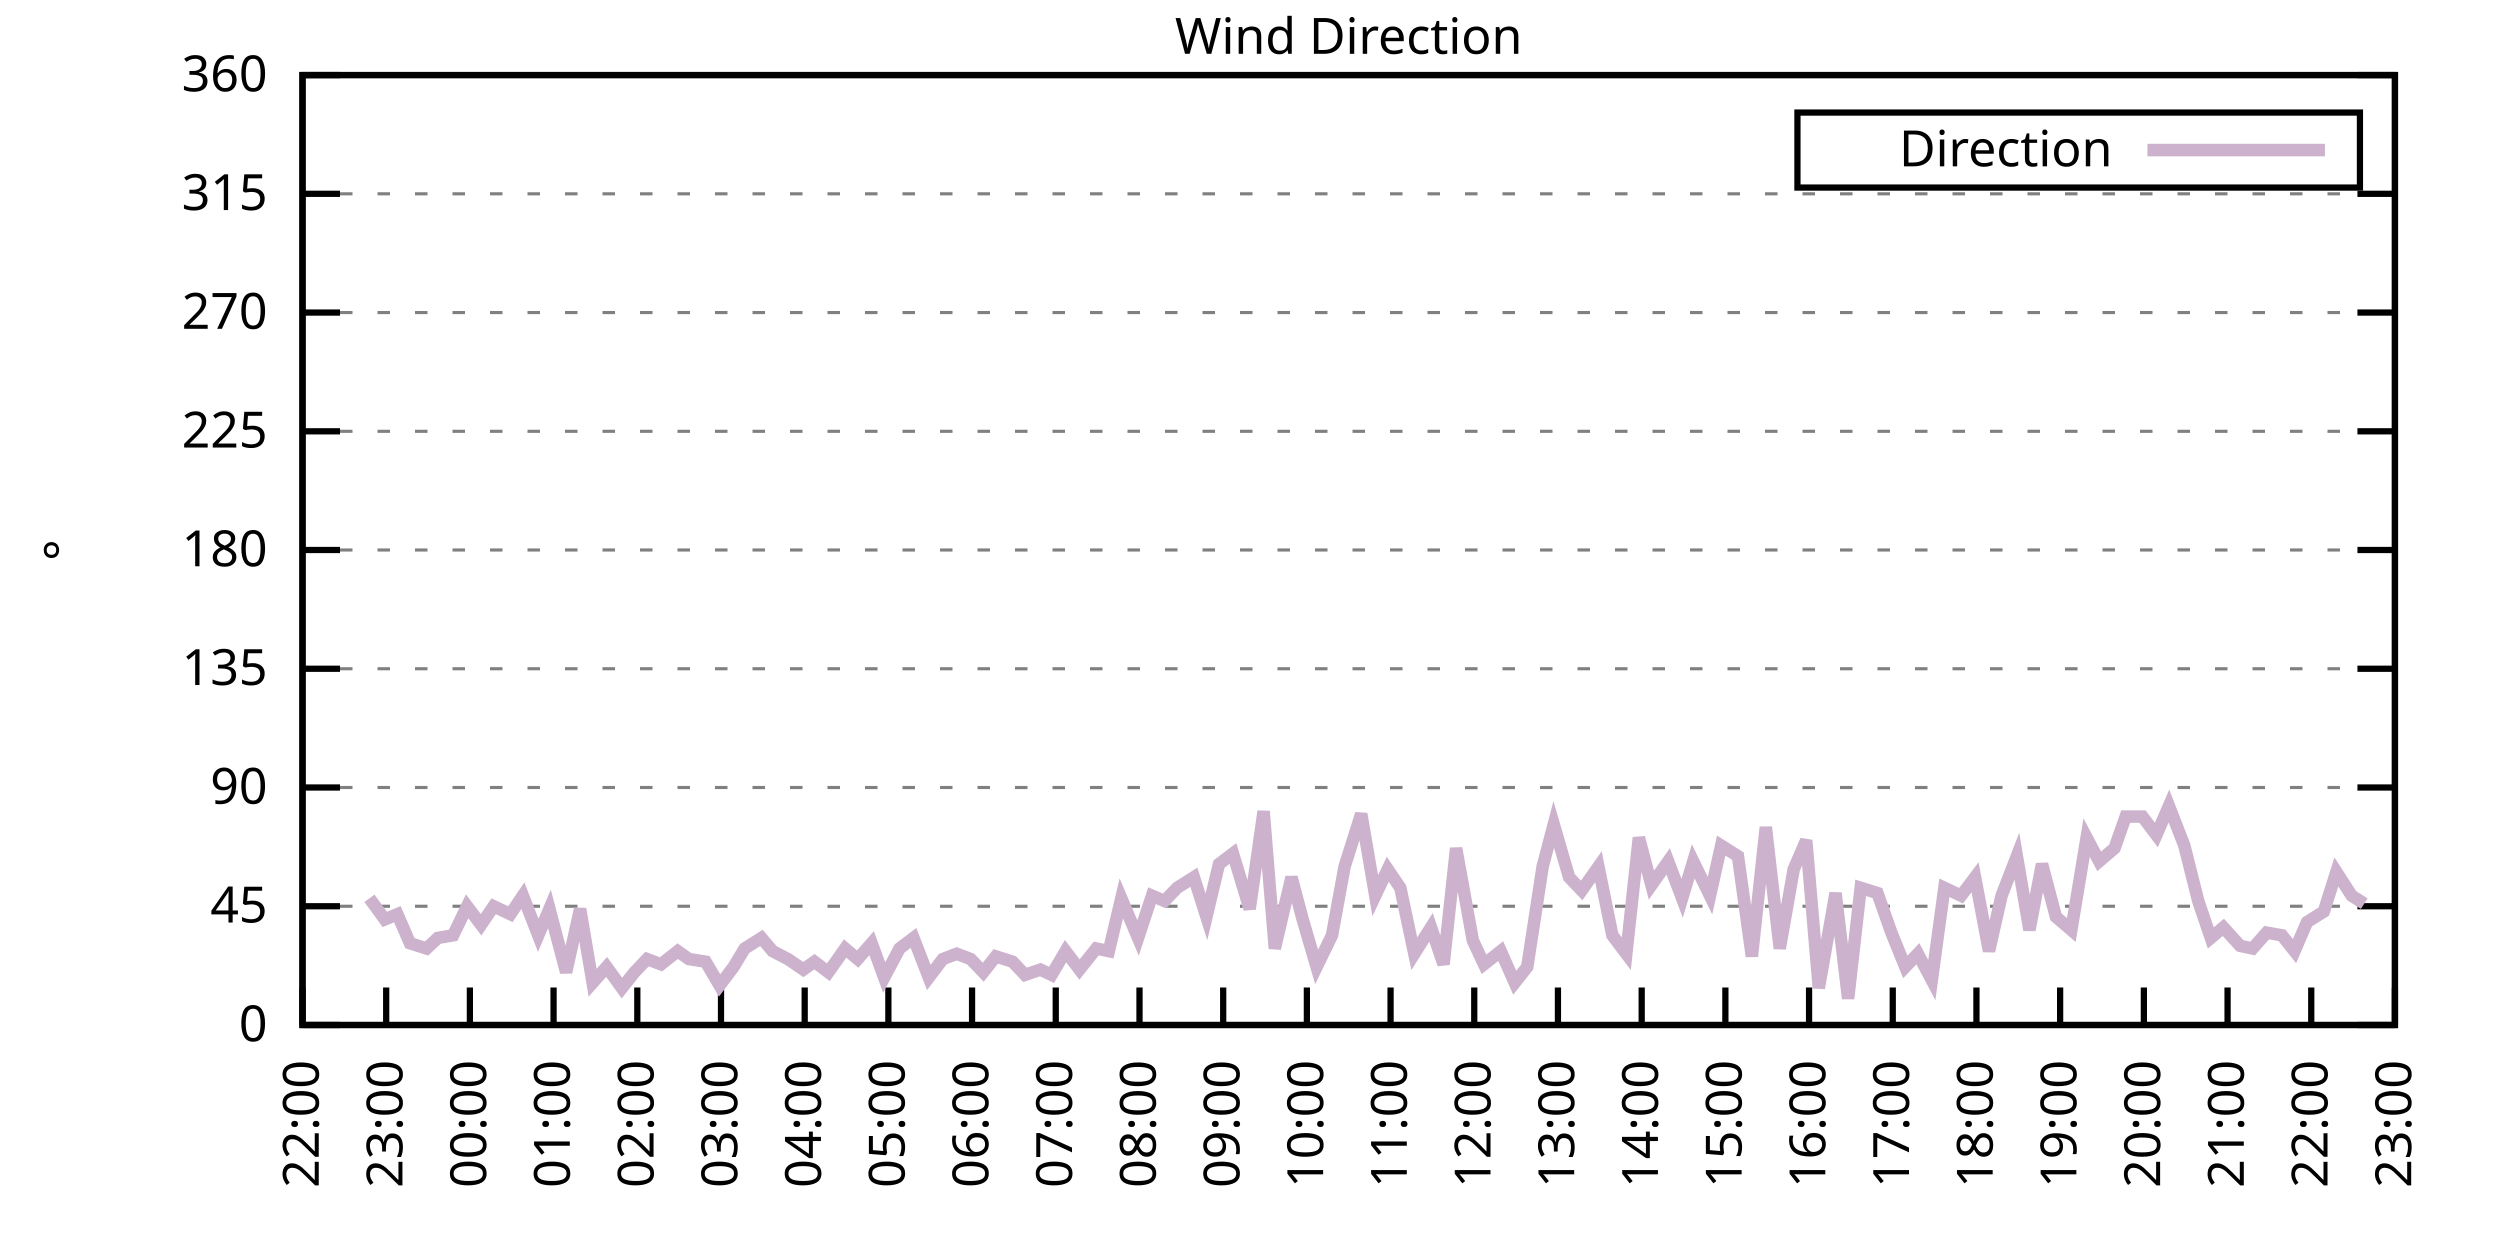
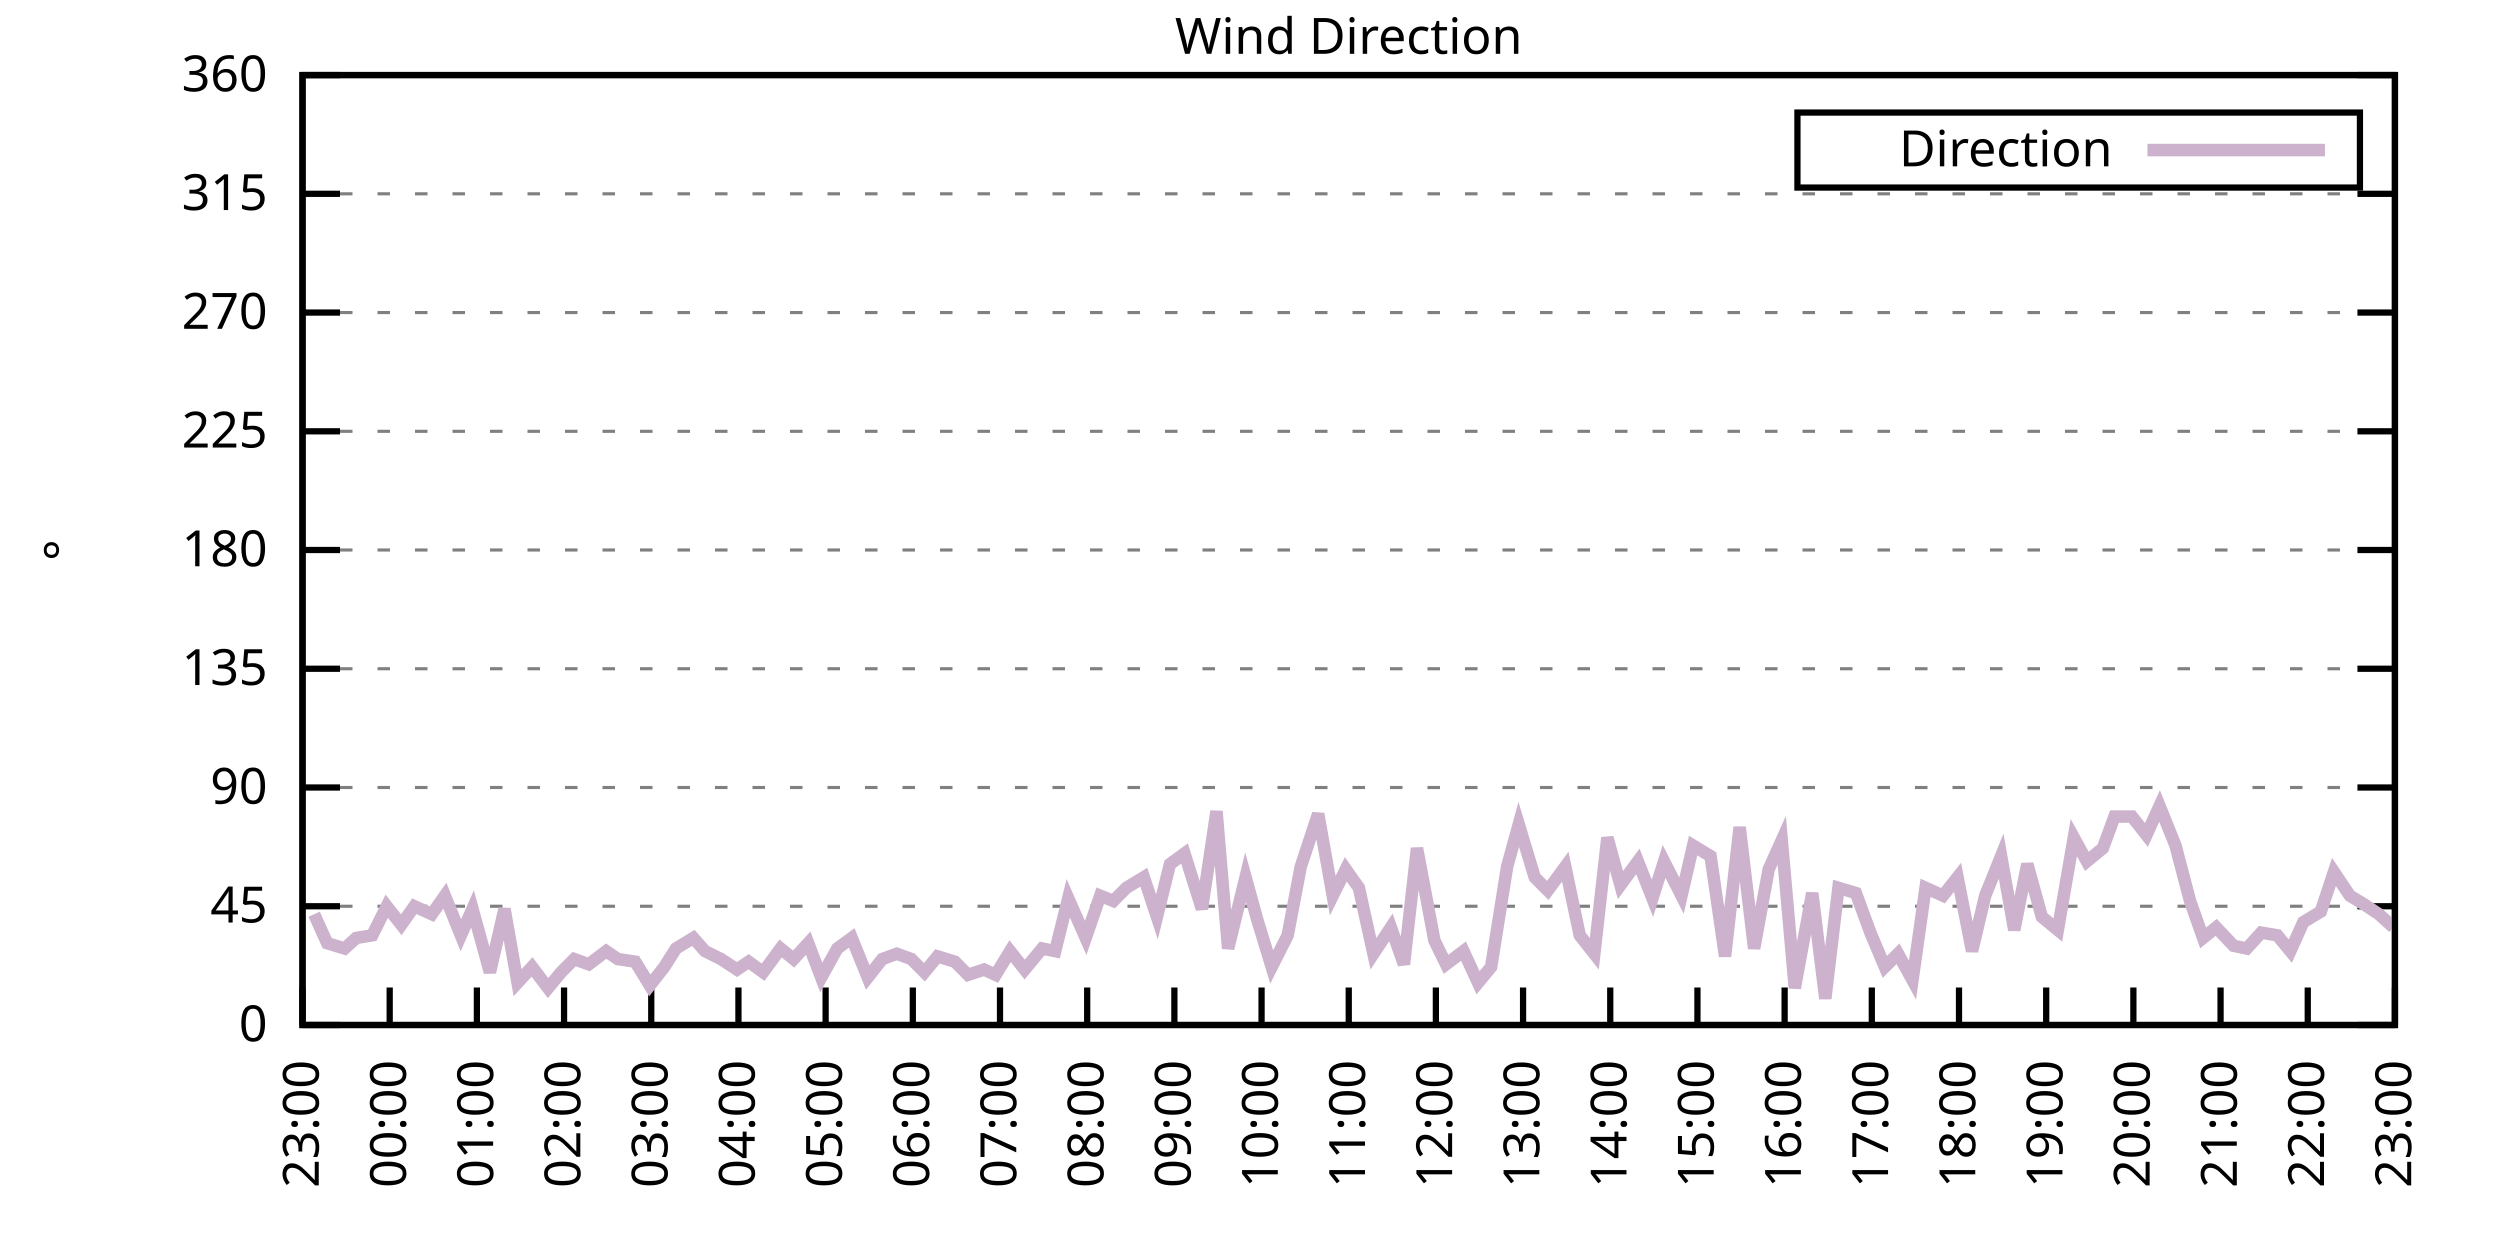
<svg xmlns="http://www.w3.org/2000/svg" xmlns:xlink="http://www.w3.org/1999/xlink" width="400" height="200" viewBox="0 0 400 200">
  <g id="gnuplot_canvas">
    <rect x="0" y="0" width="400" height="200" fill="none" />
    <defs>
      <circle id="gpDot" r="0.5" stroke-width="0.5" stroke="currentColor" />
      <path id="gpPt0" stroke-width="0.333" stroke="currentColor" d="M-1,0 h2 M0,-1 v2" />
      <path id="gpPt1" stroke-width="0.333" stroke="currentColor" d="M-1,-1 L1,1 M1,-1 L-1,1" />
      <path id="gpPt2" stroke-width="0.333" stroke="currentColor" d="M-1,0 L1,0 M0,-1 L0,1 M-1,-1 L1,1 M-1,1 L1,-1" />
      <rect id="gpPt3" stroke-width="0.333" stroke="currentColor" x="-1" y="-1" width="2" height="2" />
      <rect id="gpPt4" stroke-width="0.333" stroke="currentColor" fill="currentColor" x="-1" y="-1" width="2" height="2" />
      <circle id="gpPt5" stroke-width="0.333" stroke="currentColor" cx="0" cy="0" r="1" />
      <use xlink:href="#gpPt5" id="gpPt6" fill="currentColor" stroke="none" />
      <path id="gpPt7" stroke-width="0.333" stroke="currentColor" d="M0,-1.33 L-1.33,0.67 L1.33,0.67 z" />
      <use xlink:href="#gpPt7" id="gpPt8" fill="currentColor" stroke="none" />
      <use xlink:href="#gpPt7" id="gpPt9" stroke="currentColor" transform="rotate(180)" />
      <use xlink:href="#gpPt9" id="gpPt10" fill="currentColor" stroke="none" />
      <use xlink:href="#gpPt3" id="gpPt11" stroke="currentColor" transform="rotate(45)" />
      <use xlink:href="#gpPt11" id="gpPt12" fill="currentColor" stroke="none" />
      <path id="gpPt13" stroke-width="0.333" stroke="currentColor" d="M0,1.330 L1.265,0.411 L0.782,-1.067 L-0.782,-1.076 L-1.265,0.411 z" />
      <use xlink:href="#gpPt13" id="gpPt14" fill="currentColor" stroke="none" />
      <filter id="textbox" filterUnits="objectBoundingBox" x="0" y="0" height="1" width="1">
        <feFlood flood-color="white" flood-opacity="1" result="bgnd" />
        <feComposite in="SourceGraphic" in2="bgnd" operator="atop" />
      </filter>
      <filter id="greybox" filterUnits="objectBoundingBox" x="0" y="0" height="1" width="1">
        <feFlood flood-color="lightgrey" flood-opacity="1" result="grey" />
        <feComposite in="SourceGraphic" in2="grey" operator="atop" />
      </filter>
    </defs>
    <g fill="none" color="white" stroke="currentColor" stroke-width="1.00" stroke-linecap="butt" stroke-linejoin="miter">
</g>
    <g fill="none" color="black" stroke="currentColor" stroke-width="1.00" stroke-linecap="butt" stroke-linejoin="miter">
      <g stroke="none" shape-rendering="crispEdges">
        <polygon fill="rgb(255, 255, 255)" points="48.40,164.00 383.18,164.00 383.18,12.02 48.40,12.02 " />
      </g>
    </g>
    <g fill="none" color="black" stroke="currentColor" stroke-width="1.00" stroke-linecap="butt" stroke-linejoin="miter">
</g>
    <g fill="none" color="black" stroke="black" stroke-width="0.50" stroke-linecap="butt" stroke-linejoin="miter">
</g>
    <g fill="none" color="gray" stroke="currentColor" stroke-width="0.50" stroke-linecap="butt" stroke-linejoin="miter">
      <path stroke="gray" stroke-dasharray="2,4" class="gridline" d="M48.40,164.00 L383.19,164.00  " />
    </g>
    <g fill="none" color="gray" stroke="gray" stroke-width="1.00" stroke-linecap="butt" stroke-linejoin="miter">
</g>
    <g fill="none" color="black" stroke="currentColor" stroke-width="1.00" stroke-linecap="butt" stroke-linejoin="miter">
      <path stroke="black" d="M48.40,164.00 L54.40,164.00 M383.19,164.00 L377.19,164.00  " />
      <g transform="translate(42.80,166.60)" stroke="none" fill="black" font-family="Sans" font-size="8.00" text-anchor="end">
        <text>
          <tspan font-family="Sans"> 0</tspan>
        </text>
      </g>
    </g>
    <g fill="none" color="black" stroke="currentColor" stroke-width="1.00" stroke-linecap="butt" stroke-linejoin="miter">
</g>
    <g fill="none" color="black" stroke="black" stroke-width="0.50" stroke-linecap="butt" stroke-linejoin="miter">
</g>
    <g fill="none" color="gray" stroke="currentColor" stroke-width="0.50" stroke-linecap="butt" stroke-linejoin="miter">
      <path stroke="gray" stroke-dasharray="2,4" class="gridline" d="M48.40,145.00 L383.19,145.00  " />
    </g>
    <g fill="none" color="gray" stroke="gray" stroke-width="1.00" stroke-linecap="butt" stroke-linejoin="miter">
</g>
    <g fill="none" color="black" stroke="currentColor" stroke-width="1.00" stroke-linecap="butt" stroke-linejoin="miter">
      <path stroke="black" d="M48.40,145.00 L54.40,145.00 M383.19,145.00 L377.19,145.00  " />
      <g transform="translate(42.80,147.60)" stroke="none" fill="black" font-family="Sans" font-size="8.00" text-anchor="end">
        <text>
          <tspan font-family="Sans"> 45</tspan>
        </text>
      </g>
    </g>
    <g fill="none" color="black" stroke="currentColor" stroke-width="1.00" stroke-linecap="butt" stroke-linejoin="miter">
</g>
    <g fill="none" color="black" stroke="black" stroke-width="0.50" stroke-linecap="butt" stroke-linejoin="miter">
</g>
    <g fill="none" color="gray" stroke="currentColor" stroke-width="0.50" stroke-linecap="butt" stroke-linejoin="miter">
      <path stroke="gray" stroke-dasharray="2,4" class="gridline" d="M48.40,126.00 L383.19,126.00  " />
    </g>
    <g fill="none" color="gray" stroke="gray" stroke-width="1.00" stroke-linecap="butt" stroke-linejoin="miter">
</g>
    <g fill="none" color="black" stroke="currentColor" stroke-width="1.00" stroke-linecap="butt" stroke-linejoin="miter">
      <path stroke="black" d="M48.40,126.00 L54.40,126.00 M383.19,126.00 L377.19,126.00  " />
      <g transform="translate(42.80,128.60)" stroke="none" fill="black" font-family="Sans" font-size="8.00" text-anchor="end">
        <text>
          <tspan font-family="Sans"> 90</tspan>
        </text>
      </g>
    </g>
    <g fill="none" color="black" stroke="currentColor" stroke-width="1.00" stroke-linecap="butt" stroke-linejoin="miter">
</g>
    <g fill="none" color="black" stroke="black" stroke-width="0.50" stroke-linecap="butt" stroke-linejoin="miter">
</g>
    <g fill="none" color="gray" stroke="currentColor" stroke-width="0.50" stroke-linecap="butt" stroke-linejoin="miter">
      <path stroke="gray" stroke-dasharray="2,4" class="gridline" d="M48.40,107.00 L383.19,107.00  " />
    </g>
    <g fill="none" color="gray" stroke="gray" stroke-width="1.00" stroke-linecap="butt" stroke-linejoin="miter">
</g>
    <g fill="none" color="black" stroke="currentColor" stroke-width="1.00" stroke-linecap="butt" stroke-linejoin="miter">
      <path stroke="black" d="M48.40,107.00 L54.40,107.00 M383.19,107.00 L377.19,107.00  " />
      <g transform="translate(42.80,109.60)" stroke="none" fill="black" font-family="Sans" font-size="8.00" text-anchor="end">
        <text>
          <tspan font-family="Sans"> 135</tspan>
        </text>
      </g>
    </g>
    <g fill="none" color="black" stroke="currentColor" stroke-width="1.00" stroke-linecap="butt" stroke-linejoin="miter">
</g>
    <g fill="none" color="black" stroke="black" stroke-width="0.50" stroke-linecap="butt" stroke-linejoin="miter">
</g>
    <g fill="none" color="gray" stroke="currentColor" stroke-width="0.50" stroke-linecap="butt" stroke-linejoin="miter">
      <path stroke="gray" stroke-dasharray="2,4" class="gridline" d="M48.40,88.00 L383.19,88.00  " />
    </g>
    <g fill="none" color="gray" stroke="gray" stroke-width="1.00" stroke-linecap="butt" stroke-linejoin="miter">
</g>
    <g fill="none" color="black" stroke="currentColor" stroke-width="1.00" stroke-linecap="butt" stroke-linejoin="miter">
      <path stroke="black" d="M48.40,88.00 L54.40,88.00 M383.19,88.00 L377.19,88.00  " />
      <g transform="translate(42.80,90.60)" stroke="none" fill="black" font-family="Sans" font-size="8.00" text-anchor="end">
        <text>
          <tspan font-family="Sans"> 180</tspan>
        </text>
      </g>
    </g>
    <g fill="none" color="black" stroke="currentColor" stroke-width="1.00" stroke-linecap="butt" stroke-linejoin="miter">
</g>
    <g fill="none" color="black" stroke="black" stroke-width="0.50" stroke-linecap="butt" stroke-linejoin="miter">
</g>
    <g fill="none" color="gray" stroke="currentColor" stroke-width="0.50" stroke-linecap="butt" stroke-linejoin="miter">
      <path stroke="gray" stroke-dasharray="2,4" class="gridline" d="M48.40,69.01 L383.19,69.01  " />
    </g>
    <g fill="none" color="gray" stroke="gray" stroke-width="1.00" stroke-linecap="butt" stroke-linejoin="miter">
</g>
    <g fill="none" color="black" stroke="currentColor" stroke-width="1.00" stroke-linecap="butt" stroke-linejoin="miter">
      <path stroke="black" d="M48.40,69.01 L54.40,69.01 M383.19,69.01 L377.19,69.01  " />
      <g transform="translate(42.80,71.61)" stroke="none" fill="black" font-family="Sans" font-size="8.00" text-anchor="end">
        <text>
          <tspan font-family="Sans"> 225</tspan>
        </text>
      </g>
    </g>
    <g fill="none" color="black" stroke="currentColor" stroke-width="1.00" stroke-linecap="butt" stroke-linejoin="miter">
</g>
    <g fill="none" color="black" stroke="black" stroke-width="0.50" stroke-linecap="butt" stroke-linejoin="miter">
</g>
    <g fill="none" color="gray" stroke="currentColor" stroke-width="0.50" stroke-linecap="butt" stroke-linejoin="miter">
      <path stroke="gray" stroke-dasharray="2,4" class="gridline" d="M48.40,50.01 L383.19,50.01  " />
    </g>
    <g fill="none" color="gray" stroke="gray" stroke-width="1.00" stroke-linecap="butt" stroke-linejoin="miter">
</g>
    <g fill="none" color="black" stroke="currentColor" stroke-width="1.00" stroke-linecap="butt" stroke-linejoin="miter">
      <path stroke="black" d="M48.40,50.01 L54.40,50.01 M383.19,50.01 L377.19,50.01  " />
      <g transform="translate(42.80,52.61)" stroke="none" fill="black" font-family="Sans" font-size="8.00" text-anchor="end">
        <text>
          <tspan font-family="Sans"> 270</tspan>
        </text>
      </g>
    </g>
    <g fill="none" color="black" stroke="currentColor" stroke-width="1.00" stroke-linecap="butt" stroke-linejoin="miter">
</g>
    <g fill="none" color="black" stroke="black" stroke-width="0.50" stroke-linecap="butt" stroke-linejoin="miter">
</g>
    <g fill="none" color="gray" stroke="currentColor" stroke-width="0.50" stroke-linecap="butt" stroke-linejoin="miter">
      <path stroke="gray" stroke-dasharray="2,4" class="gridline" d="M48.40,31.01 L383.19,31.01  " />
    </g>
    <g fill="none" color="gray" stroke="gray" stroke-width="1.00" stroke-linecap="butt" stroke-linejoin="miter">
</g>
    <g fill="none" color="black" stroke="currentColor" stroke-width="1.00" stroke-linecap="butt" stroke-linejoin="miter">
      <path stroke="black" d="M48.40,31.01 L54.40,31.01 M383.19,31.01 L377.19,31.01  " />
      <g transform="translate(42.80,33.61)" stroke="none" fill="black" font-family="Sans" font-size="8.00" text-anchor="end">
        <text>
          <tspan font-family="Sans"> 315</tspan>
        </text>
      </g>
    </g>
    <g fill="none" color="black" stroke="currentColor" stroke-width="1.00" stroke-linecap="butt" stroke-linejoin="miter">
</g>
    <g fill="none" color="black" stroke="black" stroke-width="0.50" stroke-linecap="butt" stroke-linejoin="miter">
</g>
    <g fill="none" color="gray" stroke="currentColor" stroke-width="0.50" stroke-linecap="butt" stroke-linejoin="miter">
      <path stroke="gray" stroke-dasharray="2,4" class="gridline" d="M48.40,12.01 L383.19,12.01  " />
    </g>
    <g fill="none" color="gray" stroke="gray" stroke-width="1.00" stroke-linecap="butt" stroke-linejoin="miter">
</g>
    <g fill="none" color="black" stroke="currentColor" stroke-width="1.00" stroke-linecap="butt" stroke-linejoin="miter">
      <path stroke="black" d="M48.40,12.01 L54.40,12.01 M383.19,12.01 L377.19,12.01  " />
      <g transform="translate(42.80,14.61)" stroke="none" fill="black" font-family="Sans" font-size="8.00" text-anchor="end">
        <text>
          <tspan font-family="Sans"> 360</tspan>
        </text>
      </g>
    </g>
    <g fill="none" color="black" stroke="currentColor" stroke-width="1.00" stroke-linecap="butt" stroke-linejoin="miter">
      <path stroke="black" d="M48.40,164.00 L48.40,158.00  " />
      <g transform="translate(51.00,169.60) rotate(270.00)" stroke="none" fill="black" font-family="Sans" font-size="8.00" text-anchor="end">
        <text>
-           <tspan font-family="Sans">22:00</tspan>
-         </text>
-       </g>
-     </g>
-     <g fill="none" color="black" stroke="currentColor" stroke-width="1.00" stroke-linecap="butt" stroke-linejoin="miter">
-       <path stroke="black" d="M61.79,164.00 L61.79,158.00  " />
-       <g transform="translate(64.39,169.60) rotate(270.00)" stroke="none" fill="black" font-family="Sans" font-size="8.00" text-anchor="end">
-         <text>
          <tspan font-family="Sans">23:00</tspan>
        </text>
      </g>
    </g>
    <g fill="none" color="black" stroke="currentColor" stroke-width="1.00" stroke-linecap="butt" stroke-linejoin="miter">
-       <path stroke="black" d="M75.18,164.00 L75.18,158.00  " />
-       <g transform="translate(77.78,169.60) rotate(270.00)" stroke="none" fill="black" font-family="Sans" font-size="8.00" text-anchor="end">
+       <path stroke="black" d="M62.35,164.00 L62.35,158.00  " />
+       <g transform="translate(64.95,169.60) rotate(270.00)" stroke="none" fill="black" font-family="Sans" font-size="8.00" text-anchor="end">
        <text>
          <tspan font-family="Sans">00:00</tspan>
        </text>
      </g>
    </g>
    <g fill="none" color="black" stroke="currentColor" stroke-width="1.00" stroke-linecap="butt" stroke-linejoin="miter">
-       <path stroke="black" d="M88.57,164.00 L88.57,158.00  " />
-       <g transform="translate(91.17,169.60) rotate(270.00)" stroke="none" fill="black" font-family="Sans" font-size="8.00" text-anchor="end">
+       <path stroke="black" d="M76.30,164.00 L76.30,158.00  " />
+       <g transform="translate(78.90,169.60) rotate(270.00)" stroke="none" fill="black" font-family="Sans" font-size="8.00" text-anchor="end">
        <text>
          <tspan font-family="Sans">01:00</tspan>
        </text>
      </g>
    </g>
    <g fill="none" color="black" stroke="currentColor" stroke-width="1.00" stroke-linecap="butt" stroke-linejoin="miter">
-       <path stroke="black" d="M101.97,164.00 L101.97,158.00  " />
-       <g transform="translate(104.57,169.60) rotate(270.00)" stroke="none" fill="black" font-family="Sans" font-size="8.00" text-anchor="end">
+       <path stroke="black" d="M90.25,164.00 L90.25,158.00  " />
+       <g transform="translate(92.85,169.60) rotate(270.00)" stroke="none" fill="black" font-family="Sans" font-size="8.00" text-anchor="end">
        <text>
          <tspan font-family="Sans">02:00</tspan>
        </text>
      </g>
    </g>
    <g fill="none" color="black" stroke="currentColor" stroke-width="1.00" stroke-linecap="butt" stroke-linejoin="miter">
-       <path stroke="black" d="M115.36,164.00 L115.36,158.00  " />
-       <g transform="translate(117.96,169.60) rotate(270.00)" stroke="none" fill="black" font-family="Sans" font-size="8.00" text-anchor="end">
+       <path stroke="black" d="M104.20,164.00 L104.20,158.00  " />
+       <g transform="translate(106.80,169.60) rotate(270.00)" stroke="none" fill="black" font-family="Sans" font-size="8.00" text-anchor="end">
        <text>
          <tspan font-family="Sans">03:00</tspan>
        </text>
      </g>
    </g>
    <g fill="none" color="black" stroke="currentColor" stroke-width="1.00" stroke-linecap="butt" stroke-linejoin="miter">
-       <path stroke="black" d="M128.75,164.00 L128.75,158.00  " />
-       <g transform="translate(131.35,169.60) rotate(270.00)" stroke="none" fill="black" font-family="Sans" font-size="8.00" text-anchor="end">
+       <path stroke="black" d="M118.15,164.00 L118.15,158.00  " />
+       <g transform="translate(120.75,169.60) rotate(270.00)" stroke="none" fill="black" font-family="Sans" font-size="8.00" text-anchor="end">
        <text>
          <tspan font-family="Sans">04:00</tspan>
        </text>
      </g>
    </g>
    <g fill="none" color="black" stroke="currentColor" stroke-width="1.00" stroke-linecap="butt" stroke-linejoin="miter">
-       <path stroke="black" d="M142.14,164.00 L142.14,158.00  " />
-       <g transform="translate(144.74,169.60) rotate(270.00)" stroke="none" fill="black" font-family="Sans" font-size="8.00" text-anchor="end">
+       <path stroke="black" d="M132.10,164.00 L132.10,158.00  " />
+       <g transform="translate(134.70,169.60) rotate(270.00)" stroke="none" fill="black" font-family="Sans" font-size="8.00" text-anchor="end">
        <text>
          <tspan font-family="Sans">05:00</tspan>
        </text>
      </g>
    </g>
    <g fill="none" color="black" stroke="currentColor" stroke-width="1.00" stroke-linecap="butt" stroke-linejoin="miter">
-       <path stroke="black" d="M155.53,164.00 L155.53,158.00  " />
-       <g transform="translate(158.13,169.60) rotate(270.00)" stroke="none" fill="black" font-family="Sans" font-size="8.00" text-anchor="end">
+       <path stroke="black" d="M146.05,164.00 L146.05,158.00  " />
+       <g transform="translate(148.65,169.60) rotate(270.00)" stroke="none" fill="black" font-family="Sans" font-size="8.00" text-anchor="end">
        <text>
          <tspan font-family="Sans">06:00</tspan>
        </text>
      </g>
    </g>
    <g fill="none" color="black" stroke="currentColor" stroke-width="1.00" stroke-linecap="butt" stroke-linejoin="miter">
-       <path stroke="black" d="M168.92,164.00 L168.92,158.00  " />
-       <g transform="translate(171.52,169.60) rotate(270.00)" stroke="none" fill="black" font-family="Sans" font-size="8.00" text-anchor="end">
+       <path stroke="black" d="M160.00,164.00 L160.00,158.00  " />
+       <g transform="translate(162.60,169.60) rotate(270.00)" stroke="none" fill="black" font-family="Sans" font-size="8.00" text-anchor="end">
        <text>
          <tspan font-family="Sans">07:00</tspan>
        </text>
      </g>
    </g>
    <g fill="none" color="black" stroke="currentColor" stroke-width="1.00" stroke-linecap="butt" stroke-linejoin="miter">
-       <path stroke="black" d="M182.32,164.00 L182.32,158.00  " />
-       <g transform="translate(184.92,169.60) rotate(270.00)" stroke="none" fill="black" font-family="Sans" font-size="8.00" text-anchor="end">
+       <path stroke="black" d="M173.95,164.00 L173.95,158.00  " />
+       <g transform="translate(176.55,169.60) rotate(270.00)" stroke="none" fill="black" font-family="Sans" font-size="8.00" text-anchor="end">
        <text>
          <tspan font-family="Sans">08:00</tspan>
        </text>
      </g>
    </g>
    <g fill="none" color="black" stroke="currentColor" stroke-width="1.00" stroke-linecap="butt" stroke-linejoin="miter">
-       <path stroke="black" d="M195.71,164.00 L195.71,158.00  " />
-       <g transform="translate(198.31,169.60) rotate(270.00)" stroke="none" fill="black" font-family="Sans" font-size="8.00" text-anchor="end">
+       <path stroke="black" d="M187.90,164.00 L187.90,158.00  " />
+       <g transform="translate(190.50,169.60) rotate(270.00)" stroke="none" fill="black" font-family="Sans" font-size="8.00" text-anchor="end">
        <text>
          <tspan font-family="Sans">09:00</tspan>
        </text>
      </g>
    </g>
    <g fill="none" color="black" stroke="currentColor" stroke-width="1.00" stroke-linecap="butt" stroke-linejoin="miter">
-       <path stroke="black" d="M209.10,164.00 L209.10,158.00  " />
-       <g transform="translate(211.70,169.60) rotate(270.00)" stroke="none" fill="black" font-family="Sans" font-size="8.00" text-anchor="end">
+       <path stroke="black" d="M201.85,164.00 L201.85,158.00  " />
+       <g transform="translate(204.45,169.60) rotate(270.00)" stroke="none" fill="black" font-family="Sans" font-size="8.00" text-anchor="end">
        <text>
          <tspan font-family="Sans">10:00</tspan>
        </text>
      </g>
    </g>
    <g fill="none" color="black" stroke="currentColor" stroke-width="1.00" stroke-linecap="butt" stroke-linejoin="miter">
-       <path stroke="black" d="M222.49,164.00 L222.49,158.00  " />
-       <g transform="translate(225.09,169.60) rotate(270.00)" stroke="none" fill="black" font-family="Sans" font-size="8.00" text-anchor="end">
+       <path stroke="black" d="M215.80,164.00 L215.80,158.00  " />
+       <g transform="translate(218.40,169.60) rotate(270.00)" stroke="none" fill="black" font-family="Sans" font-size="8.00" text-anchor="end">
        <text>
          <tspan font-family="Sans">11:00</tspan>
        </text>
      </g>
    </g>
    <g fill="none" color="black" stroke="currentColor" stroke-width="1.00" stroke-linecap="butt" stroke-linejoin="miter">
-       <path stroke="black" d="M235.88,164.00 L235.88,158.00  " />
-       <g transform="translate(238.48,169.60) rotate(270.00)" stroke="none" fill="black" font-family="Sans" font-size="8.00" text-anchor="end">
+       <path stroke="black" d="M229.74,164.00 L229.74,158.00  " />
+       <g transform="translate(232.34,169.60) rotate(270.00)" stroke="none" fill="black" font-family="Sans" font-size="8.00" text-anchor="end">
        <text>
          <tspan font-family="Sans">12:00</tspan>
        </text>
      </g>
    </g>
    <g fill="none" color="black" stroke="currentColor" stroke-width="1.00" stroke-linecap="butt" stroke-linejoin="miter">
-       <path stroke="black" d="M249.27,164.00 L249.27,158.00  " />
-       <g transform="translate(251.87,169.60) rotate(270.00)" stroke="none" fill="black" font-family="Sans" font-size="8.00" text-anchor="end">
+       <path stroke="black" d="M243.69,164.00 L243.69,158.00  " />
+       <g transform="translate(246.29,169.60) rotate(270.00)" stroke="none" fill="black" font-family="Sans" font-size="8.00" text-anchor="end">
        <text>
          <tspan font-family="Sans">13:00</tspan>
        </text>
      </g>
    </g>
    <g fill="none" color="black" stroke="currentColor" stroke-width="1.00" stroke-linecap="butt" stroke-linejoin="miter">
-       <path stroke="black" d="M262.67,164.00 L262.67,158.00  " />
-       <g transform="translate(265.27,169.60) rotate(270.00)" stroke="none" fill="black" font-family="Sans" font-size="8.00" text-anchor="end">
+       <path stroke="black" d="M257.64,164.00 L257.64,158.00  " />
+       <g transform="translate(260.24,169.60) rotate(270.00)" stroke="none" fill="black" font-family="Sans" font-size="8.00" text-anchor="end">
        <text>
          <tspan font-family="Sans">14:00</tspan>
        </text>
      </g>
    </g>
    <g fill="none" color="black" stroke="currentColor" stroke-width="1.00" stroke-linecap="butt" stroke-linejoin="miter">
-       <path stroke="black" d="M276.06,164.00 L276.06,158.00  " />
-       <g transform="translate(278.66,169.60) rotate(270.00)" stroke="none" fill="black" font-family="Sans" font-size="8.00" text-anchor="end">
+       <path stroke="black" d="M271.59,164.00 L271.59,158.00  " />
+       <g transform="translate(274.19,169.60) rotate(270.00)" stroke="none" fill="black" font-family="Sans" font-size="8.00" text-anchor="end">
        <text>
          <tspan font-family="Sans">15:00</tspan>
        </text>
      </g>
    </g>
    <g fill="none" color="black" stroke="currentColor" stroke-width="1.00" stroke-linecap="butt" stroke-linejoin="miter">
-       <path stroke="black" d="M289.45,164.00 L289.45,158.00  " />
-       <g transform="translate(292.05,169.60) rotate(270.00)" stroke="none" fill="black" font-family="Sans" font-size="8.00" text-anchor="end">
+       <path stroke="black" d="M285.54,164.00 L285.54,158.00  " />
+       <g transform="translate(288.14,169.60) rotate(270.00)" stroke="none" fill="black" font-family="Sans" font-size="8.00" text-anchor="end">
        <text>
          <tspan font-family="Sans">16:00</tspan>
        </text>
      </g>
    </g>
    <g fill="none" color="black" stroke="currentColor" stroke-width="1.00" stroke-linecap="butt" stroke-linejoin="miter">
-       <path stroke="black" d="M302.84,164.00 L302.84,158.00  " />
-       <g transform="translate(305.44,169.60) rotate(270.00)" stroke="none" fill="black" font-family="Sans" font-size="8.00" text-anchor="end">
+       <path stroke="black" d="M299.49,164.00 L299.49,158.00  " />
+       <g transform="translate(302.09,169.60) rotate(270.00)" stroke="none" fill="black" font-family="Sans" font-size="8.00" text-anchor="end">
        <text>
          <tspan font-family="Sans">17:00</tspan>
        </text>
      </g>
    </g>
    <g fill="none" color="black" stroke="currentColor" stroke-width="1.00" stroke-linecap="butt" stroke-linejoin="miter">
-       <path stroke="black" d="M316.23,164.00 L316.23,158.00  " />
-       <g transform="translate(318.83,169.60) rotate(270.00)" stroke="none" fill="black" font-family="Sans" font-size="8.00" text-anchor="end">
+       <path stroke="black" d="M313.44,164.00 L313.44,158.00  " />
+       <g transform="translate(316.04,169.60) rotate(270.00)" stroke="none" fill="black" font-family="Sans" font-size="8.00" text-anchor="end">
        <text>
          <tspan font-family="Sans">18:00</tspan>
        </text>
      </g>
    </g>
    <g fill="none" color="black" stroke="currentColor" stroke-width="1.00" stroke-linecap="butt" stroke-linejoin="miter">
-       <path stroke="black" d="M329.62,164.00 L329.62,158.00  " />
-       <g transform="translate(332.22,169.60) rotate(270.00)" stroke="none" fill="black" font-family="Sans" font-size="8.00" text-anchor="end">
+       <path stroke="black" d="M327.39,164.00 L327.39,158.00  " />
+       <g transform="translate(329.99,169.60) rotate(270.00)" stroke="none" fill="black" font-family="Sans" font-size="8.00" text-anchor="end">
        <text>
          <tspan font-family="Sans">19:00</tspan>
        </text>
      </g>
    </g>
    <g fill="none" color="black" stroke="currentColor" stroke-width="1.00" stroke-linecap="butt" stroke-linejoin="miter">
-       <path stroke="black" d="M343.02,164.00 L343.02,158.00  " />
-       <g transform="translate(345.62,169.60) rotate(270.00)" stroke="none" fill="black" font-family="Sans" font-size="8.00" text-anchor="end">
+       <path stroke="black" d="M341.34,164.00 L341.34,158.00  " />
+       <g transform="translate(343.94,169.60) rotate(270.00)" stroke="none" fill="black" font-family="Sans" font-size="8.00" text-anchor="end">
        <text>
          <tspan font-family="Sans">20:00</tspan>
        </text>
      </g>
    </g>
    <g fill="none" color="black" stroke="currentColor" stroke-width="1.00" stroke-linecap="butt" stroke-linejoin="miter">
-       <path stroke="black" d="M356.41,164.00 L356.41,158.00  " />
-       <g transform="translate(359.01,169.60) rotate(270.00)" stroke="none" fill="black" font-family="Sans" font-size="8.00" text-anchor="end">
+       <path stroke="black" d="M355.29,164.00 L355.29,158.00  " />
+       <g transform="translate(357.89,169.60) rotate(270.00)" stroke="none" fill="black" font-family="Sans" font-size="8.00" text-anchor="end">
        <text>
          <tspan font-family="Sans">21:00</tspan>
        </text>
      </g>
    </g>
    <g fill="none" color="black" stroke="currentColor" stroke-width="1.00" stroke-linecap="butt" stroke-linejoin="miter">
-       <path stroke="black" d="M369.80,164.00 L369.80,158.00  " />
-       <g transform="translate(372.40,169.60) rotate(270.00)" stroke="none" fill="black" font-family="Sans" font-size="8.00" text-anchor="end">
+       <path stroke="black" d="M369.24,164.00 L369.24,158.00  " />
+       <g transform="translate(371.84,169.60) rotate(270.00)" stroke="none" fill="black" font-family="Sans" font-size="8.00" text-anchor="end">
        <text>
          <tspan font-family="Sans">22:00</tspan>
        </text>
      </g>
    </g>
    <g fill="none" color="black" stroke="currentColor" stroke-width="1.00" stroke-linecap="butt" stroke-linejoin="miter">
      <path stroke="black" d="M383.19,164.00 L383.19,158.00  " />
      <g transform="translate(385.79,169.60) rotate(270.00)" stroke="none" fill="black" font-family="Sans" font-size="8.00" text-anchor="end">
        <text>
          <tspan font-family="Sans">23:00</tspan>
        </text>
      </g>
    </g>
    <g fill="none" color="black" stroke="currentColor" stroke-width="1.00" stroke-linecap="butt" stroke-linejoin="miter">
</g>
    <g fill="none" color="black" stroke="currentColor" stroke-width="1.00" stroke-linecap="butt" stroke-linejoin="miter">
      <path stroke="black" d="M48.40,12.01 L48.40,164.00 L383.19,164.00 L383.19,12.01 L48.40,12.01 Z  " />
    </g>
    <g fill="none" color="black" stroke="currentColor" stroke-width="1.00" stroke-linecap="butt" stroke-linejoin="miter">
</g>
    <g fill="none" color="black" stroke="currentColor" stroke-width="1.00" stroke-linecap="butt" stroke-linejoin="miter">
      <path stroke="black" d="M287.59,30.01 L287.59,18.01 L377.59,18.01 L377.59,30.01 L287.59,30.01 Z  " />
    </g>
    <g id="Wind_direction_plot_1">
      <g fill="none" color="white" stroke="black" stroke-width="2.00" stroke-linecap="butt" stroke-linejoin="miter">
</g>
      <g fill="none" color="black" stroke="currentColor" stroke-width="2.00" stroke-linecap="butt" stroke-linejoin="miter">
        <g transform="translate(337.99,26.61)" stroke="none" fill="black" font-family="Sans" font-size="8.00" text-anchor="end">
          <text>
            <tspan font-family="Sans">Direction</tspan>
          </text>
        </g>
      </g>
      <g fill="none" color="black" stroke="currentColor" stroke-width="2.00" stroke-linecap="butt" stroke-linejoin="miter">
-         <path stroke="rgb(204, 178, 204)" d="M343.59,24.01 L371.99,24.01 M59.11,143.73 L61.57,147.11 L63.58,146.27 L65.59,150.91 L68.26,151.76 L70.05,150.07   L72.50,149.65 L74.74,145.00 L76.97,147.96 L78.98,145.00 L81.66,146.27 L83.66,143.31 L86.12,149.65 L87.91,145.42   L90.58,155.56 L92.82,145.42 L94.82,157.24 L97.06,154.71 L99.51,158.09 L101.52,155.56 L103.53,153.45 L105.76,154.29   L108.44,152.18 L110.22,153.45 L112.90,153.87 L115.13,157.67 L117.37,154.71 L119.15,151.76 L121.83,150.07 L123.62,152.18   L126.07,153.45 L128.53,155.13 L130.31,153.87 L132.54,155.56 L135.22,151.76 L137.23,153.45 L139.46,150.91 L141.47,156.40   L143.93,151.76 L146.16,150.07 L148.61,156.40 L150.85,153.45 L153.08,152.60 L155.31,153.45 L157.32,155.56 L159.33,153.02   L162.01,153.87 L164.01,155.98 L166.47,155.13 L168.25,155.98 L170.49,152.18 L172.72,155.13 L175.40,151.76 L177.41,152.18   L179.41,143.73 L182.09,150.07 L184.32,143.31 L186.33,144.16 L188.34,142.05 L191.02,140.36 L193.03,146.69 L195.04,138.25   L197.27,136.56 L199.95,145.42 L202.18,129.80 L203.97,151.76 L206.64,140.36 L208.43,147.11 L210.66,154.71 L213.12,149.65   L215.13,138.67 L217.80,130.22 L220.04,143.31 L222.04,139.09 L224.05,142.05 L226.29,152.60 L228.96,148.38 L230.97,154.29   L232.98,135.71 L235.66,150.49 L237.44,154.29 L240.12,152.18 L242.36,157.24 L244.36,154.71 L246.82,138.67 L248.60,131.91   L251.06,140.36 L253.07,142.47 L255.75,138.67 L257.98,149.65 L260.21,152.60 L262.22,134.02 L264.23,141.62 L266.91,137.82   L269.14,143.73 L270.92,137.82 L273.60,143.31 L275.39,135.29 L278.07,136.98 L280.30,153.02 L282.53,132.34 L284.76,151.76   L286.99,139.09 L289.00,134.45 L291.01,158.09 L293.69,142.89 L295.70,159.78 L297.71,142.05 L300.39,142.89 L302.62,149.22   L304.85,154.71 L306.86,152.60 L309.09,156.82 L311.10,142.05 L313.78,143.31 L316.01,140.36 L318.24,152.18 L320.25,143.31   L322.70,136.98 L324.71,148.80 L326.72,138.25 L328.95,146.69 L331.41,148.80 L333.86,134.02 L335.87,137.82 L338.33,135.71   L340.11,130.65 L342.79,130.65 L345.02,133.60 L347.03,128.96 L349.49,135.29 L351.72,144.16 L353.73,150.07 L355.74,148.38   L358.42,151.33 L360.42,151.76 L362.66,149.22 L365.11,149.65 L367.12,152.18 L369.13,147.53 L371.81,145.85 L373.82,139.51   L376.27,143.31 L378.28,144.58  " />
+         <path stroke="rgb(204, 178, 204)" d="M343.59,24.01 L371.99,24.01 M50.26,146.27 L52.35,150.91 L55.14,151.76 L57.00,150.07 L59.56,149.65 L61.88,145.00   L64.21,147.96 L66.30,145.00 L69.09,146.27 L71.18,143.31 L73.74,149.65 L75.60,145.42 L78.39,155.56 L80.72,145.42   L82.81,157.24 L85.13,154.71 L87.69,158.09 L89.78,155.56 L91.88,153.45 L94.20,154.29 L96.99,152.18 L98.85,153.45   L101.64,153.87 L103.97,157.67 L106.29,154.71 L108.15,151.76 L110.94,150.07 L112.80,152.18 L115.36,153.45 L117.92,155.13   L119.78,153.87 L122.10,155.56 L124.89,151.76 L126.98,153.45 L129.31,150.91 L131.40,156.40 L133.96,151.76 L136.28,150.07   L138.84,156.40 L141.16,153.45 L143.49,152.60 L145.81,153.45 L147.91,155.56 L150.00,153.02 L152.79,153.87 L154.88,155.98   L157.44,155.13 L159.30,155.98 L161.62,152.18 L163.95,155.13 L166.74,151.76 L168.83,152.18 L170.92,143.73 L173.71,150.07   L176.04,143.31 L178.13,144.16 L180.22,142.05 L183.01,140.36 L185.11,146.69 L187.20,138.25 L189.52,136.56 L192.31,145.42   L194.64,129.80 L196.50,151.76 L199.29,140.36 L201.15,147.11 L203.47,154.71 L206.03,149.65 L208.12,138.67 L210.91,130.22   L213.24,143.31 L215.33,139.09 L217.42,142.05 L219.75,152.60 L222.54,148.38 L224.63,154.29 L226.72,135.71 L229.51,150.49   L231.37,154.29 L234.16,152.18 L236.49,157.24 L238.58,154.71 L241.14,138.67 L243.00,131.91 L245.55,140.36 L247.65,142.47   L250.44,138.67 L252.76,149.65 L255.09,152.60 L257.18,134.02 L259.27,141.62 L262.06,137.82 L264.39,143.73 L266.25,137.82   L269.04,143.31 L270.90,135.29 L273.69,136.98 L276.01,153.02 L278.34,132.34 L280.66,151.76 L282.99,139.09 L285.08,134.45   L287.17,158.09 L289.96,142.89 L292.05,159.78 L294.15,142.05 L296.94,142.89 L299.26,149.22 L301.58,154.71 L303.68,152.60   L306.00,156.82 L308.09,142.05 L310.88,143.31 L313.21,140.36 L315.53,152.18 L317.63,143.31 L320.18,136.98 L322.28,148.80   L324.37,138.25 L326.69,146.69 L329.25,148.80 L331.81,134.02 L333.90,137.82 L336.46,135.71 L338.32,130.65 L341.11,130.65   L343.43,133.60 L345.53,128.96 L348.08,135.29 L350.41,144.16 L352.50,150.07 L354.59,148.38 L357.38,151.33 L359.48,151.76   L361.80,149.22 L364.36,149.65 L366.45,152.18 L368.54,147.53 L371.33,145.85 L373.43,139.51 L375.98,143.31 L378.08,144.58   L380.63,146.27 L382.96,148.38  " />
      </g>
    </g>
    <g fill="none" color="black" stroke="currentColor" stroke-width="2.00" stroke-linecap="butt" stroke-linejoin="miter">
</g>
    <g fill="none" color="black" stroke="black" stroke-width="1.00" stroke-linecap="butt" stroke-linejoin="miter">
</g>
    <g fill="none" color="black" stroke="currentColor" stroke-width="1.00" stroke-linecap="butt" stroke-linejoin="miter">
      <path stroke="black" d="M48.40,12.01 L48.40,164.00 L383.19,164.00 L383.19,12.01 L48.40,12.01 Z  " />
      <g transform="translate(12.80,88.01) rotate(270.00)" stroke="none" fill="black" font-family="Sans" font-size="8.00" text-anchor="middle">
        <text>
          <tspan font-family="Sans">°</tspan>
        </text>
      </g>
    </g>
    <g fill="none" color="black" stroke="currentColor" stroke-width="1.00" stroke-linecap="butt" stroke-linejoin="miter">
</g>
    <g fill="none" color="black" stroke="currentColor" stroke-width="1.00" stroke-linecap="butt" stroke-linejoin="miter">
      <g transform="translate(215.79,8.61)" stroke="none" fill="black" font-family="Sans" font-size="8.00" text-anchor="middle">
        <text>
          <tspan font-family="Sans">Wind Direction</tspan>
        </text>
      </g>
    </g>
    <g fill="none" color="black" stroke="currentColor" stroke-width="1.00" stroke-linecap="butt" stroke-linejoin="miter">
</g>
  </g>
</svg>
